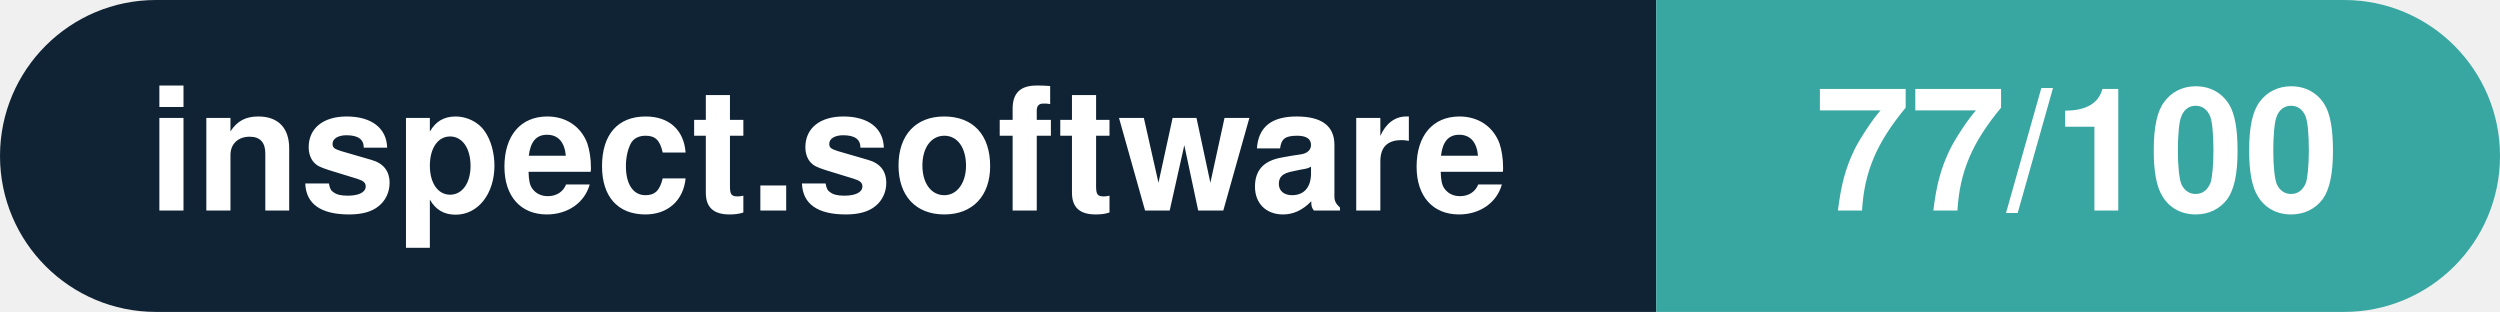
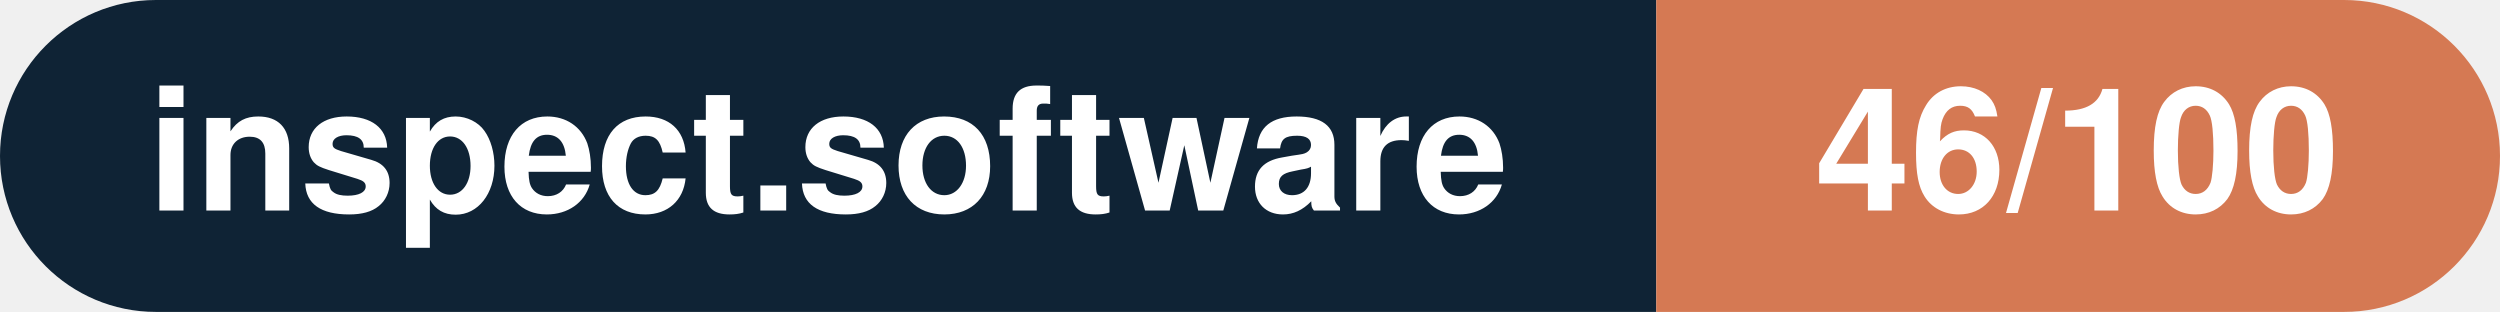
- <svg xmlns="http://www.w3.org/2000/svg" width="160.3" height="20" viewBox="0 0 160.3 20" role="img" aria-label="inspect.software: 77/100">
+ <svg xmlns="http://www.w3.org/2000/svg" width="160.3" height="20" viewBox="0 0 160.3 20" role="img" aria-label="inspect.software: 46/100">
  <clipPath id="rnd">
    <rect width="160.3" height="20" rx="10.0" fill="#fff" />
  </clipPath>
  <g clip-path="url(#rnd)">
    <rect width="106.2" height="20" fill="#0f2335" />
-     <rect x="106.2" width="54.1" height="20" fill="#38a6a1" />
+     <rect x="106.2" width="54.1" height="20" fill="#d57953" />
  </g>
  <g fill="#fff" text-anchor="middle" font-family="Helvetica Neue,Helvetica,Arial,sans-serif" font-size="11">
    <text x="53.1" y="13.5" font-weight="600">inspect.software</text>
-     <text x="133.2" y="13.5" font-weight="700">77/100</text>
+     <text x="133.2" y="13.5" font-weight="700">46/100</text>
  </g>
</svg>
